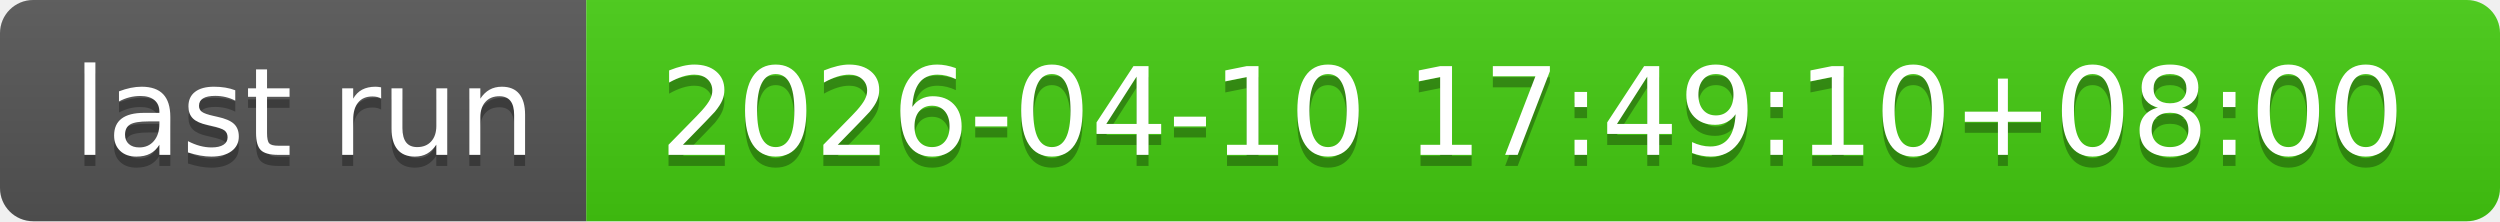
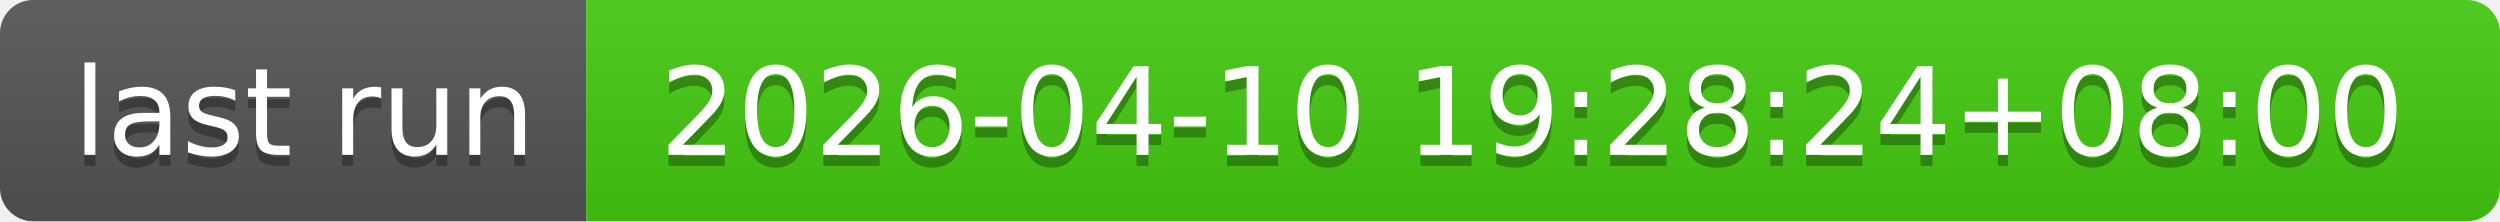
- <svg xmlns="http://www.w3.org/2000/svg" width="226" height="20" role="img" aria-label="last run: 2026-04-10 17:49:10+08:00">
+ <svg xmlns="http://www.w3.org/2000/svg" width="226" height="20" role="img" aria-label="last run: 2026-04-10 19:28:24+08:00">
  <linearGradient id="s" x2="0" y2="100%">
    <stop offset="0" stop-color="#bbb" stop-opacity=".1" />
    <stop offset="1" stop-opacity=".1" />
  </linearGradient>
  <clipPath id="r">
    <rect width="226" height="20" rx="3" fill="#fff" />
  </clipPath>
  <g clip-path="url(#r)">
    <rect width="53" height="20" fill="#555" />
    <rect x="53" width="173" height="20" fill="#4c1" />
    <rect width="226" height="20" fill="url(#s)" />
  </g>
  <g fill="#fff" text-anchor="middle" font-family="Verdana,Geneva,DejaVu Sans,sans-serif" text-rendering="geometricPrecision" font-size="110">
    <text aria-hidden="true" x="275" y="150" fill="#010101" fill-opacity=".3" transform="scale(.1)" textLength="430">last run</text>
    <text x="275" y="140" transform="scale(.1)" fill="#fff" textLength="430">last run</text>
-     <text aria-hidden="true" x="1385" y="150" fill="#010101" fill-opacity=".3" transform="scale(.1)" textLength="1630">2026-04-10 17:49:10+08:00</text>
-     <text x="1385" y="140" transform="scale(.1)" fill="#fff" textLength="1630">2026-04-10 17:49:10+08:00</text>
+     <text aria-hidden="true" x="1385" y="150" fill="#010101" fill-opacity=".3" transform="scale(.1)" textLength="1630">2026-04-10 19:28:24+08:00</text>
+     <text x="1385" y="140" transform="scale(.1)" fill="#fff" textLength="1630">2026-04-10 19:28:24+08:00</text>
  </g>
</svg>
